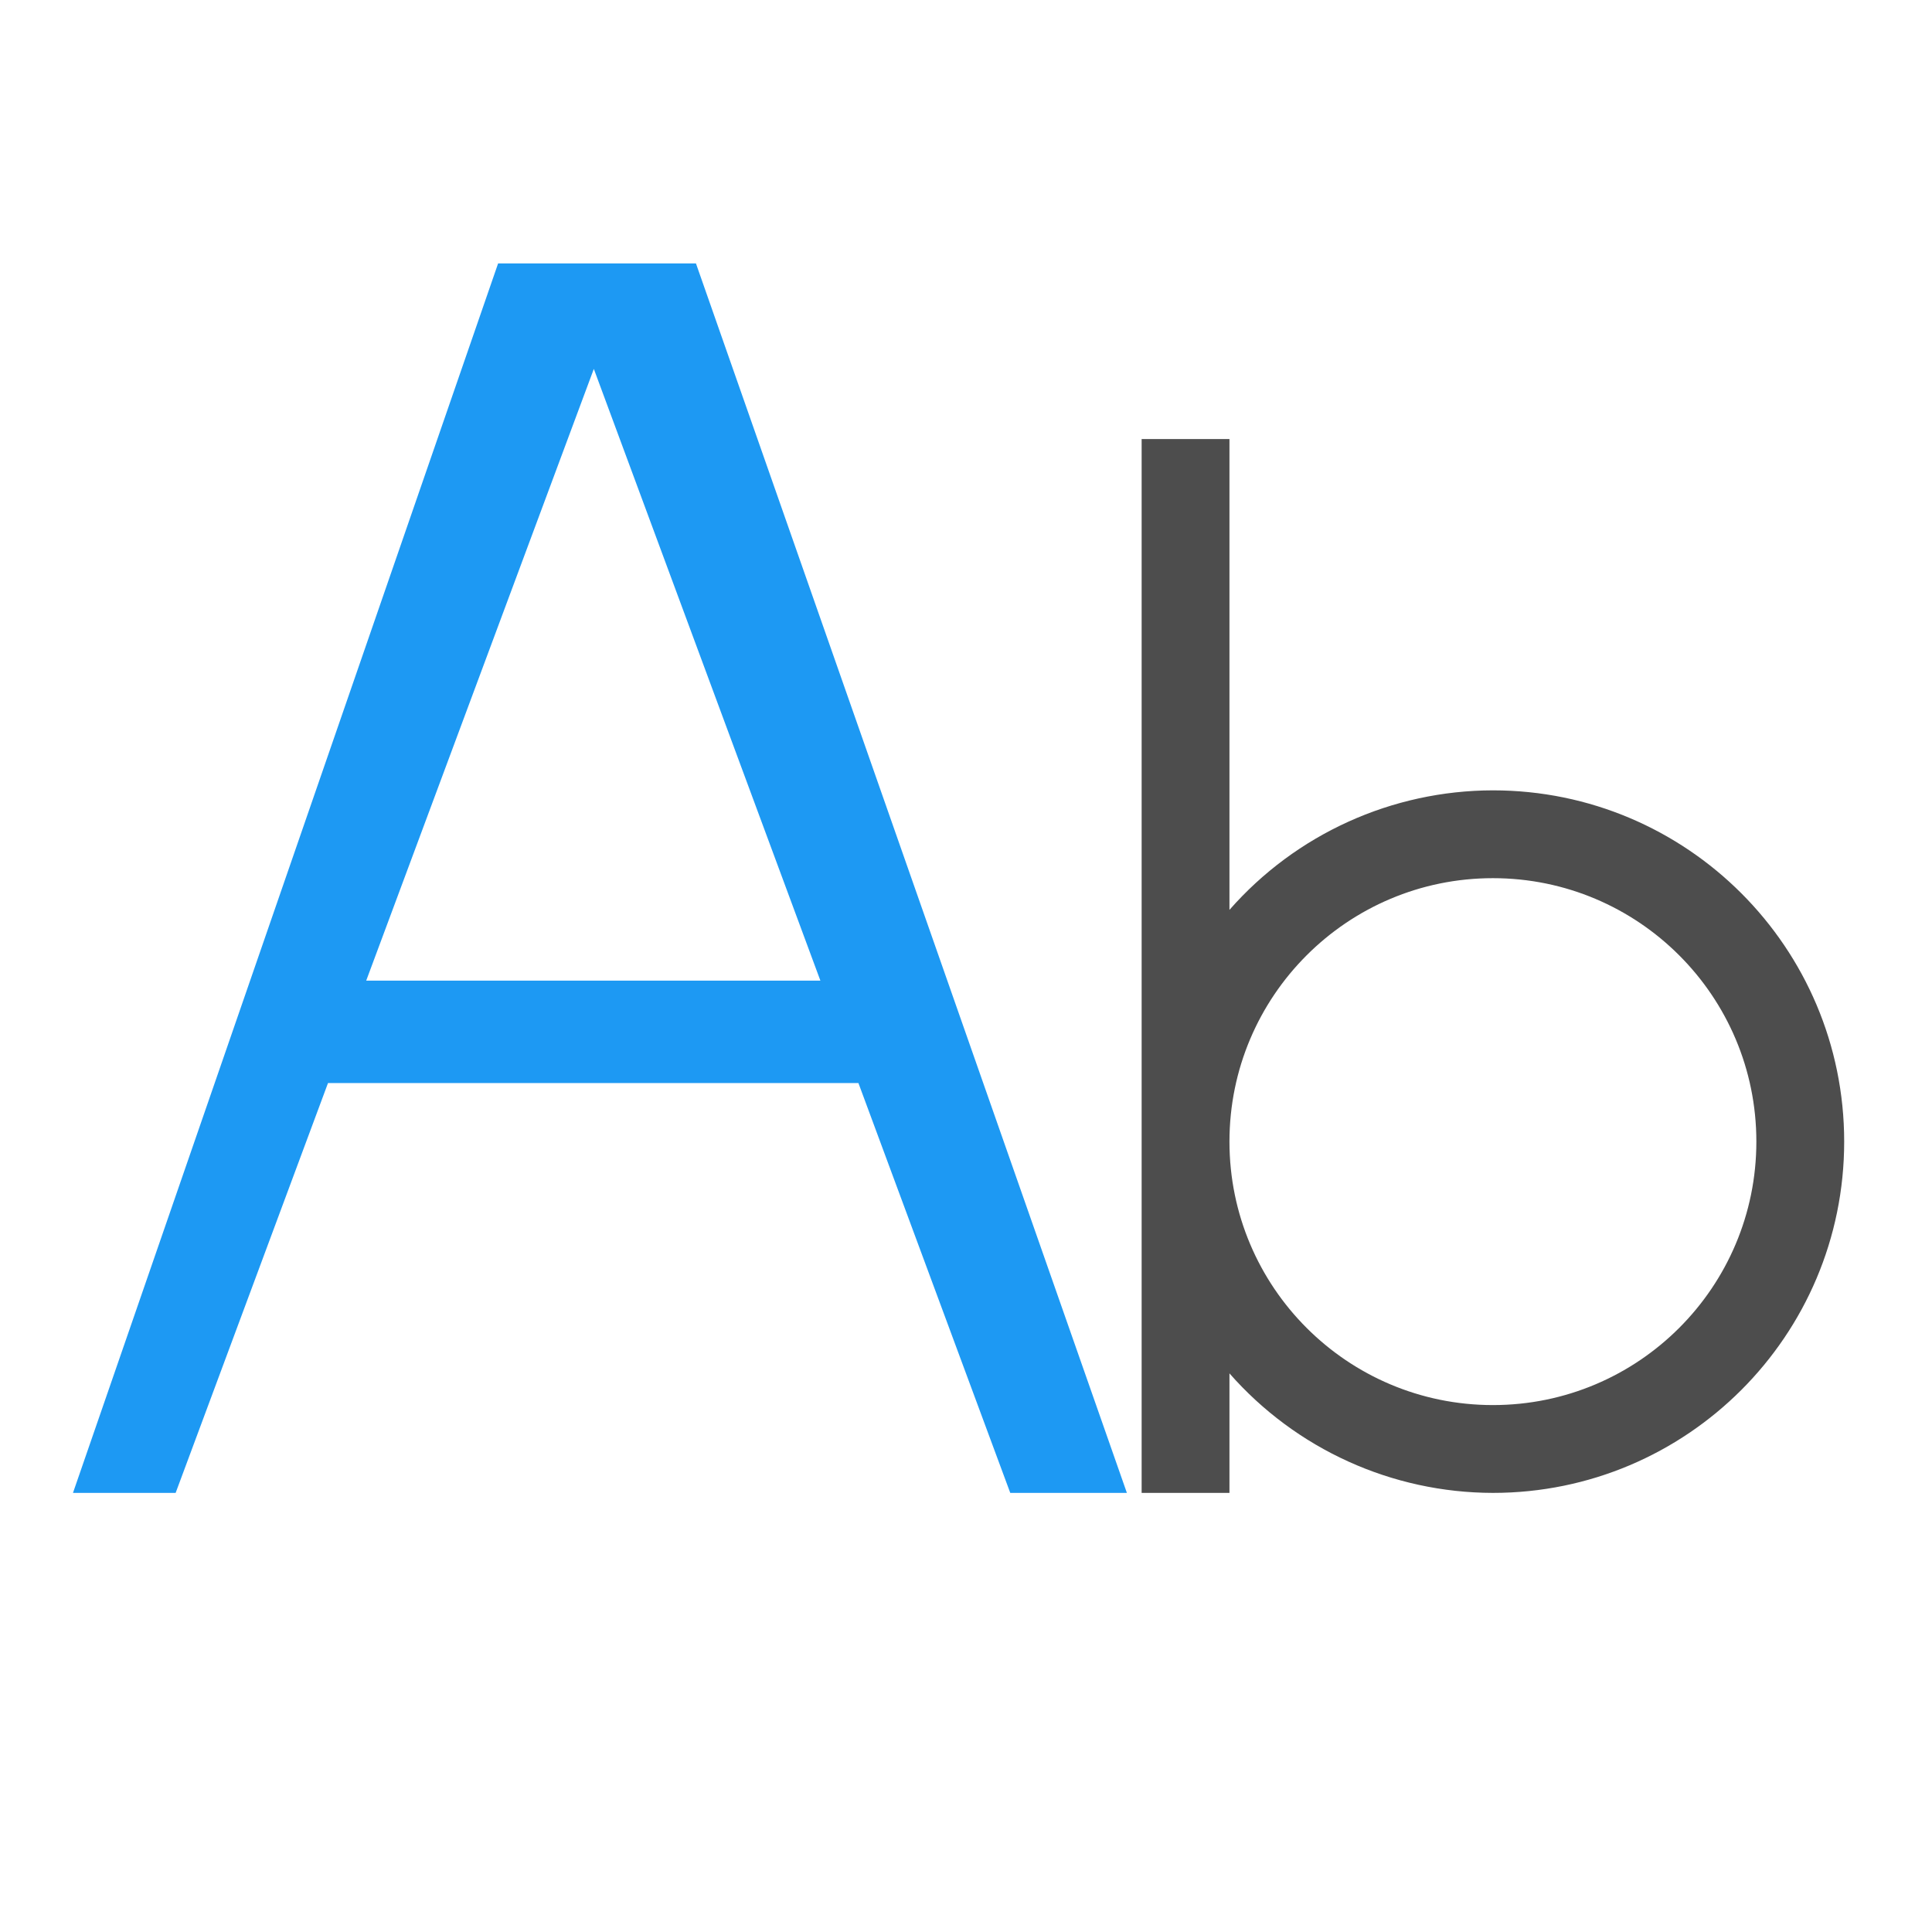
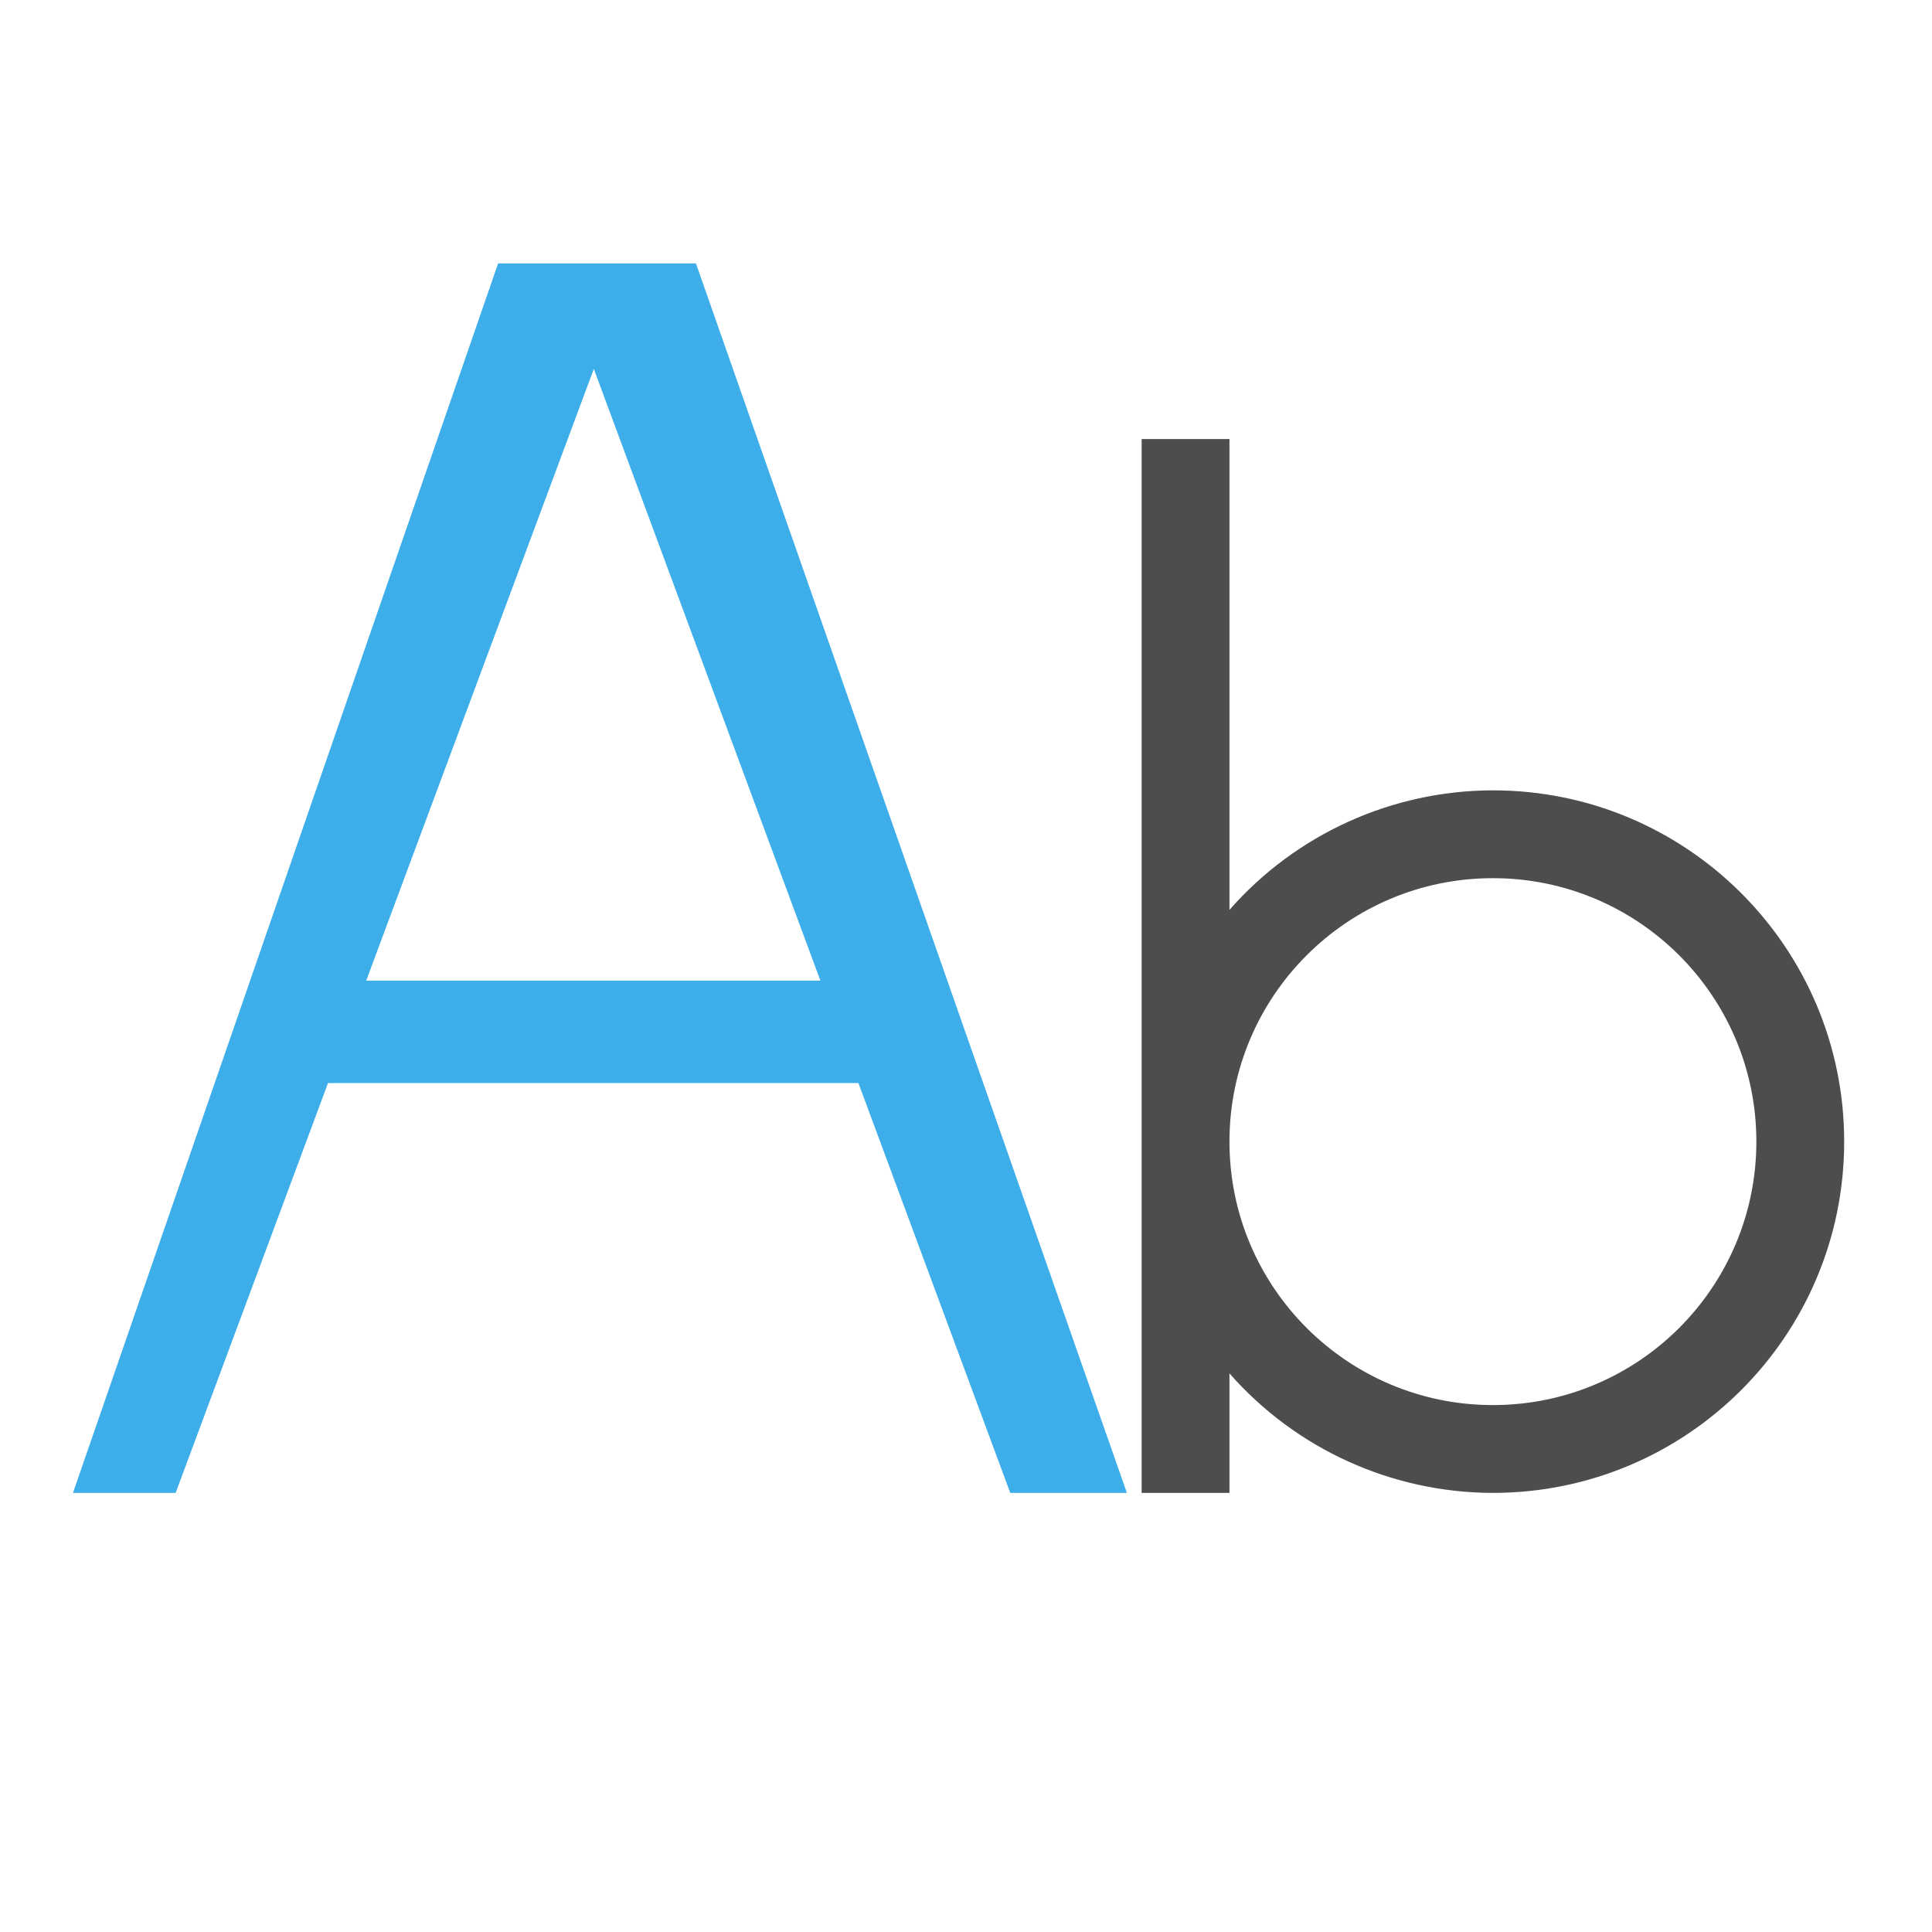
- <svg xmlns="http://www.w3.org/2000/svg" width="22" height="22" id="svg3869" version="1.1">
-   <defs id="defs3871">
+ <svg xmlns="http://www.w3.org/2000/svg" viewBox="0 0 22 22">
+   <defs id="defs3051">
    <style type="text/css" id="current-color-scheme">
      .ColorScheme-Text {
        color:#4d4d4d;
      }
-       .ColorScheme-Background {
-         color:#eff0f1;
-       }
      .ColorScheme-Highlight {
-         color:#3daee9;
-       }
-       .ColorScheme-ViewText {
-         color:#31363b;
-       }
-       .ColorScheme-ViewBackground {
-         color:#fcfcfc;
-       }
-       .ColorScheme-ViewHover {
-         color:#93cee9;
-       }
-       .ColorScheme-ViewFocus{
-         color:#3daee9;
-       }
-       .ColorScheme-ButtonText {
-         color:#31363b;
-       }
-       .ColorScheme-ButtonBackground {
-         color:#eff0f1;
-       }
-       .ColorScheme-ButtonHover {
-         color:#93cee9;
-       }
-       .ColorScheme-ButtonFocus{
        color:#3daee9;
      }
      </style>
  </defs>
-   <g id="layer1" transform="translate(-326,-534.3622)">
-     <rect style="fill:currentColor;fill-opacity:1;stroke:none" id="rect4035" width="0" height="11" x="303.017" y="545.456" class="ColorScheme-Text" />
-     <rect style="fill:currentColor;fill-opacity:1;stroke:none" id="rect4035-2" width="0" height="11" x="296.876" y="545.722" class="ColorScheme-Text" />
-     <rect style="fill:currentColor;fill-opacity:1;stroke:none" id="rect4035-5" width="0" height="11" x="314.917" y="543.671" class="ColorScheme-Text" />
-     <rect style="fill:currentColor;fill-opacity:1;stroke:none" id="rect4035-8" width="0" height="11" x="296.876" y="545.722" class="ColorScheme-Text" />
-     <rect style="fill:currentColor;fill-opacity:1;stroke:none" id="rect4035-59" width="0" height="11" x="296.876" y="545.722" class="ColorScheme-Text" />
-     <text id="text3781" y="558.479" x="312.312" style="font-style:normal;font-weight:normal;font-size:9px;line-height:125%;font-family:Sans;letter-spacing:0px;word-spacing:0px;fill:currentColor;fill-opacity:1;stroke:none" xml:space="preserve" class="ColorScheme-Text">
-       <tspan id="tspan3783" x="312.312" y="558.479" />
-     </text>
-     <text id="text3781-8" y="552.616" x="313.049" style="font-style:normal;font-weight:normal;font-size:9px;line-height:125%;font-family:Sans;letter-spacing:0px;word-spacing:0px;fill:currentColor;fill-opacity:1;stroke:none" xml:space="preserve" class="ColorScheme-Text">
-       <tspan id="tspan3783-1" x="313.049" y="552.616" />
-     </text>
-     <text id="text3781-4" y="559.479" x="306.312" style="font-style:normal;font-weight:normal;font-size:9px;line-height:125%;font-family:Sans;letter-spacing:0px;word-spacing:0px;fill:currentColor;fill-opacity:1;stroke:none" xml:space="preserve" class="ColorScheme-Text">
-       <tspan id="tspan3783-13" x="306.312" y="559.479" />
-     </text>
-     <rect style="fill:currentColor;fill-opacity:1;stroke:none" id="rect4035-9" width="0" height="11" x="296.876" y="545.722" class="ColorScheme-Text" />
-     <rect style="fill:currentColor;fill-opacity:1;stroke:none" id="rect4035-5-7" width="0" height="11" x="314.917" y="543.671" class="ColorScheme-Text" />
-     <rect style="fill:currentColor;fill-opacity:1;stroke:none" id="rect4035-9-0" width="0" height="11" x="276.876" y="545.722" class="ColorScheme-Text" />
-     <rect style="fill:currentColor;fill-opacity:1;stroke:none" id="rect4035-5-7-5" width="0" height="11" x="294.917" y="543.671" class="ColorScheme-Text" />
-     <rect style="fill:currentColor;fill-opacity:1;stroke:none" id="rect4035-90" width="0" height="11" x="295.017" y="523.456" class="ColorScheme-Text" />
-     <rect style="fill:currentColor;fill-opacity:1;stroke:none" id="rect4035-1" width="0" height="15.231" x="321" y="541.785" class="ColorScheme-Text" />
-     <rect style="fill:currentColor;fill-opacity:1;stroke:none" id="rect4035-2-1" width="0" height="15.231" x="312.498" y="542.154" class="ColorScheme-Text" />
-     <rect style="fill:currentColor;fill-opacity:1;stroke:none" id="rect4035-5-2" width="0" height="15.231" x="337.477" y="539.313" class="ColorScheme-Text" />
-     <rect style="fill:currentColor;fill-opacity:1;stroke:none" id="rect4035-8-7" width="0" height="15.231" x="312.498" y="542.154" class="ColorScheme-Text" />
-     <rect style="fill:currentColor;fill-opacity:1;stroke:none" id="rect4035-59-4" width="0" height="15.231" x="312.498" y="542.154" class="ColorScheme-Text" />
-     <text id="text3781-9" y="559.817" x="333.871" style="font-style:normal;font-weight:normal;font-size:12.462px;line-height:125%;font-family:Sans;letter-spacing:0px;word-spacing:0px;fill:currentColor;fill-opacity:1;stroke:none" xml:space="preserve" class="ColorScheme-Text">
-       <tspan id="tspan3783-5" x="333.871" y="559.817" />
-     </text>
-     <text id="text3781-8-6" y="551.699" x="334.891" style="font-style:normal;font-weight:normal;font-size:12.462px;line-height:125%;font-family:Sans;letter-spacing:0px;word-spacing:0px;fill:currentColor;fill-opacity:1;stroke:none" xml:space="preserve" class="ColorScheme-Text">
-       <tspan id="tspan3783-1-4" x="334.891" y="551.699" />
-     </text>
-     <text id="text3781-4-1" y="561.202" x="325.563" style="font-style:normal;font-weight:normal;font-size:12.462px;line-height:125%;font-family:Sans;letter-spacing:0px;word-spacing:0px;fill:currentColor;fill-opacity:1;stroke:none" xml:space="preserve" class="ColorScheme-Text">
-       <tspan id="tspan3783-13-1" x="325.563" y="561.202" />
-     </text>
-     <rect style="fill:currentColor;fill-opacity:1;stroke:none" id="rect4035-9-6" width="0" height="15.231" x="312.498" y="542.154" class="ColorScheme-Text" />
-     <rect style="fill:currentColor;fill-opacity:1;stroke:none" id="rect4035-5-7-8" width="0" height="15.231" x="337.477" y="539.313" class="ColorScheme-Text" />
-     <rect style="fill:currentColor;fill-opacity:1;stroke:none" id="rect4035-9-0-4" width="0" height="15.231" x="284.806" y="542.154" class="ColorScheme-Text" />
-     <rect style="fill:currentColor;fill-opacity:1;stroke:none" id="rect4035-5-7-5-8" width="0" height="15.231" x="309.785" y="539.313" class="ColorScheme-Text" />
-     <rect style="fill:currentColor;fill-opacity:1;stroke:none" id="rect4035-90-8" width="0" height="15.231" x="309.923" y="511.324" class="ColorScheme-Text" />
-     <rect style="fill:currentColor;fill-opacity:1;stroke:none" id="rect4035-82" width="0" height="11" x="287.893" y="541.255" class="ColorScheme-Text" />
-     <rect style="fill:currentColor;fill-opacity:1;stroke:none" id="rect4035-2-5" width="0" height="11" x="281.753" y="541.521" class="ColorScheme-Text" />
-     <rect style="fill:currentColor;fill-opacity:1;stroke:none" id="rect4035-5-0" width="0" height="11" x="299.793" y="539.469" class="ColorScheme-Text" />
-     <rect style="fill:currentColor;fill-opacity:1;stroke:none" id="rect4035-8-0" width="0" height="11" x="281.753" y="541.521" class="ColorScheme-Text" />
-     <rect style="fill:currentColor;fill-opacity:1;stroke:none" id="rect4035-59-7" width="0" height="11" x="281.753" y="541.521" class="ColorScheme-Text" />
-     <text id="text3781-45" y="554.278" x="297.189" style="font-style:normal;font-weight:normal;font-size:9px;line-height:125%;font-family:Sans;letter-spacing:0px;word-spacing:0px;fill:currentColor;fill-opacity:1;stroke:none" xml:space="preserve" class="ColorScheme-Text">
-       <tspan id="tspan3783-7" x="297.189" y="554.278" />
-     </text>
-     <text id="text3781-8-7" y="548.415" x="297.925" style="font-style:normal;font-weight:normal;font-size:9px;line-height:125%;font-family:Sans;letter-spacing:0px;word-spacing:0px;fill:currentColor;fill-opacity:1;stroke:none" xml:space="preserve" class="ColorScheme-Text">
-       <tspan id="tspan3783-1-1" x="297.925" y="548.415" />
-     </text>
-     <text id="text3781-4-0" y="555.278" x="291.189" style="font-style:normal;font-weight:normal;font-size:9px;line-height:125%;font-family:Sans;letter-spacing:0px;word-spacing:0px;fill:currentColor;fill-opacity:1;stroke:none" xml:space="preserve" class="ColorScheme-Text">
-       <tspan id="tspan3783-13-9" x="291.189" y="555.278" />
-     </text>
-     <rect style="fill:currentColor;fill-opacity:1;stroke:none" id="rect4035-9-9" width="0" height="11" x="281.753" y="541.521" class="ColorScheme-Text" />
-     <rect style="fill:currentColor;fill-opacity:1;stroke:none" id="rect4035-5-7-6" width="0" height="11" x="299.793" y="539.469" class="ColorScheme-Text" />
-     <rect style="fill:currentColor;fill-opacity:1;stroke:none" id="rect4035-9-0-1" width="0" height="11" x="261.753" y="541.521" class="ColorScheme-Text" />
-     <rect style="fill:currentColor;fill-opacity:1;stroke:none" id="rect4035-5-7-5-89" width="0" height="11" x="279.793" y="539.469" class="ColorScheme-Text" />
-     <rect style="fill:currentColor;fill-opacity:1;stroke:none" id="rect4035-90-7" width="0" height="11" x="279.893" y="519.255" class="ColorScheme-Text" />
-     <rect style="fill:currentColor;fill-opacity:1;stroke:none" id="rect4035-1-3" width="0" height="15.231" x="305.876" y="537.584" class="ColorScheme-Text" />
-     <rect style="fill:currentColor;fill-opacity:1;stroke:none" id="rect4035-2-1-3" width="0" height="15.231" x="297.374" y="537.952" class="ColorScheme-Text" />
-     <rect style="fill:currentColor;fill-opacity:1;stroke:none" id="rect4035-5-2-4" width="0" height="15.231" x="322.354" y="535.112" class="ColorScheme-Text" />
-     <rect style="fill:currentColor;fill-opacity:1;stroke:none" id="rect4035-8-7-5" width="0" height="15.231" x="297.374" y="537.952" class="ColorScheme-Text" />
-     <rect style="fill:currentColor;fill-opacity:1;stroke:none" id="rect4035-59-4-5" width="0" height="15.231" x="297.374" y="537.952" class="ColorScheme-Text" />
-     <text id="text3781-9-0" y="555.616" x="318.747" style="font-style:normal;font-weight:normal;font-size:12.462px;line-height:125%;font-family:Sans;letter-spacing:0px;word-spacing:0px;fill:currentColor;fill-opacity:1;stroke:none" xml:space="preserve" class="ColorScheme-Text">
-       <tspan id="tspan3783-5-9" x="318.747" y="555.616" />
-     </text>
-     <text id="text3781-8-6-0" y="547.498" x="319.767" style="font-style:normal;font-weight:normal;font-size:12.462px;line-height:125%;font-family:Sans;letter-spacing:0px;word-spacing:0px;fill:currentColor;fill-opacity:1;stroke:none" xml:space="preserve" class="ColorScheme-Text">
-       <tspan id="tspan3783-1-4-0" x="319.767" y="547.498" />
-     </text>
-     <text id="text3781-4-1-3" y="557.001" x="310.439" style="font-style:normal;font-weight:normal;font-size:12.462px;line-height:125%;font-family:Sans;letter-spacing:0px;word-spacing:0px;fill:currentColor;fill-opacity:1;stroke:none" xml:space="preserve" class="ColorScheme-Text">
-       <tspan id="tspan3783-13-1-5" x="310.439" y="557.001" />
-     </text>
-     <rect style="fill:currentColor;fill-opacity:1;stroke:none" id="rect4035-9-6-0" width="0" height="15.231" x="297.374" y="537.952" class="ColorScheme-Text" />
-     <rect style="fill:currentColor;fill-opacity:1;stroke:none" id="rect4035-5-7-8-5" width="0" height="15.231" x="322.354" y="535.112" class="ColorScheme-Text" />
-     <rect style="fill:currentColor;fill-opacity:1;stroke:none" id="rect4035-9-0-4-1" width="0" height="15.231" x="269.682" y="537.952" class="ColorScheme-Text" />
-     <rect style="fill:currentColor;fill-opacity:1;stroke:none" id="rect4035-5-7-5-8-1" width="0" height="15.231" x="294.661" y="535.112" class="ColorScheme-Text" />
-     <rect style="fill:currentColor;fill-opacity:1;stroke:none" id="rect4035-90-8-7" width="0" height="15.231" x="294.799" y="507.123" class="ColorScheme-Text" />
-     <path style="color:#000000;font-style:normal;font-variant:normal;font-weight:normal;font-stretch:normal;font-size:medium;line-height:normal;font-family:sans-serif;text-indent:0;text-align:start;text-decoration:none;text-decoration-line:none;text-decoration-style:solid;text-decoration-color:#000000;letter-spacing:normal;word-spacing:normal;text-transform:none;direction:ltr;block-progression:tb;writing-mode:lr-tb;baseline-shift:baseline;text-anchor:start;white-space:normal;clip-rule:nonzero;display:inline;overflow:visible;visibility:visible;opacity:1;isolation:auto;mix-blend-mode:normal;color-interpolation:sRGB;color-interpolation-filters:linearRGB;solid-color:#000000;solid-opacity:1;fill:#1d99f3;fill-opacity:1;fill-rule:evenodd;stroke:none;stroke-width:2;stroke-linecap:butt;stroke-linejoin:miter;stroke-miterlimit:4;stroke-dasharray:none;stroke-dashoffset:0;stroke-opacity:1;color-rendering:auto;image-rendering:auto;shape-rendering:auto;text-rendering:auto;enable-background:accumulate" d="m 331.672,537.362 -4.841,14 1.169,0 1.735,-4.667 6.04,0 1.729,4.667 1.328,0 -4.907,-14 -2.252,0 z m 1.09,1.201 2.58,6.966 -5.172,0 2.592,-6.966 z" id="path4261" />
-     <rect style="fill:currentColor;fill-opacity:1;stroke:none" id="rect4035-6" width="0" height="11" x="312.094" y="544.956" class="ColorScheme-Text" />
-     <rect style="fill:currentColor;fill-opacity:1;stroke:none" id="rect4035-2-2" width="0" height="11" x="305.953" y="545.222" class="ColorScheme-Text" />
-     <rect style="fill:currentColor;fill-opacity:1;stroke:none" id="rect4035-5-3" width="0" height="11" x="323.994" y="543.171" class="ColorScheme-Text" />
-     <rect style="fill:currentColor;fill-opacity:1;stroke:none" id="rect4035-8-2" width="0" height="11" x="305.953" y="545.222" class="ColorScheme-Text" />
-     <rect style="fill:currentColor;fill-opacity:1;stroke:none" id="rect4035-59-8" width="0" height="11" x="305.953" y="545.222" class="ColorScheme-Text" />
-     <text id="text3781-6" y="557.979" x="321.389" style="font-style:normal;font-weight:normal;font-size:9px;line-height:125%;font-family:Sans;letter-spacing:0px;word-spacing:0px;fill:currentColor;fill-opacity:1;stroke:none" xml:space="preserve" class="ColorScheme-Text">
-       <tspan id="tspan3783-9" x="321.389" y="557.979" />
-     </text>
-     <text id="text3781-8-3" y="552.116" x="322.126" style="font-style:normal;font-weight:normal;font-size:9px;line-height:125%;font-family:Sans;letter-spacing:0px;word-spacing:0px;fill:currentColor;fill-opacity:1;stroke:none" xml:space="preserve" class="ColorScheme-Text">
-       <tspan id="tspan3783-1-8" x="322.126" y="552.116" />
-     </text>
-     <text id="text3781-4-8" y="558.979" x="315.389" style="font-style:normal;font-weight:normal;font-size:9px;line-height:125%;font-family:Sans;letter-spacing:0px;word-spacing:0px;fill:currentColor;fill-opacity:1;stroke:none" xml:space="preserve" class="ColorScheme-Text">
-       <tspan id="tspan3783-13-4" x="315.389" y="558.979" />
-     </text>
-     <rect style="fill:currentColor;fill-opacity:1;stroke:none" id="rect4035-9-7" width="0" height="11" x="305.953" y="545.222" class="ColorScheme-Text" />
-     <rect style="fill:currentColor;fill-opacity:1;stroke:none" id="rect4035-5-7-67" width="0" height="11" x="323.994" y="543.171" class="ColorScheme-Text" />
-     <rect style="fill:currentColor;fill-opacity:1;stroke:none" id="rect4035-9-0-10" width="0" height="11" x="285.953" y="545.222" class="ColorScheme-Text" />
-     <rect style="fill:currentColor;fill-opacity:1;stroke:none" id="rect4035-5-7-5-6" width="0" height="11" x="303.994" y="543.171" class="ColorScheme-Text" />
-     <rect style="fill:currentColor;fill-opacity:1;stroke:none" id="rect4035-90-3" width="0" height="11" x="304.094" y="522.956" class="ColorScheme-Text" />
-     <rect style="fill:currentColor;fill-opacity:1;stroke:none" id="rect4035-1-36" width="0" height="15.231" x="330.077" y="541.285" class="ColorScheme-Text" />
-     <rect style="fill:currentColor;fill-opacity:1;stroke:none" id="rect4035-2-1-8" width="0" height="15.231" x="321.575" y="541.654" class="ColorScheme-Text" />
-     <rect style="fill:currentColor;fill-opacity:1;stroke:none" id="rect4035-5-2-6" width="0" height="15.231" x="346.555" y="538.813" class="ColorScheme-Text" />
-     <rect style="fill:currentColor;fill-opacity:1;stroke:none" id="rect4035-8-7-9" width="0" height="15.231" x="321.575" y="541.654" class="ColorScheme-Text" />
-     <rect style="fill:currentColor;fill-opacity:1;stroke:none" id="rect4035-59-4-4" width="0" height="15.231" x="321.575" y="541.654" class="ColorScheme-Text" />
-     <text id="text3781-9-5" y="559.317" x="342.948" style="font-style:normal;font-weight:normal;font-size:12.462px;line-height:125%;font-family:Sans;letter-spacing:0px;word-spacing:0px;fill:currentColor;fill-opacity:1;stroke:none" xml:space="preserve" class="ColorScheme-Text">
-       <tspan id="tspan3783-5-1" x="342.948" y="559.317" />
-     </text>
-     <text id="text3781-8-6-4" y="551.199" x="343.968" style="font-style:normal;font-weight:normal;font-size:12.462px;line-height:125%;font-family:Sans;letter-spacing:0px;word-spacing:0px;fill:currentColor;fill-opacity:1;stroke:none" xml:space="preserve" class="ColorScheme-Text">
-       <tspan id="tspan3783-1-4-2" x="343.968" y="551.199" />
-     </text>
-     <text id="text3781-4-1-33" y="560.702" x="334.64" style="font-style:normal;font-weight:normal;font-size:12.462px;line-height:125%;font-family:Sans;letter-spacing:0px;word-spacing:0px;fill:currentColor;fill-opacity:1;stroke:none" xml:space="preserve" class="ColorScheme-Text">
-       <tspan id="tspan3783-13-1-8" x="334.64" y="560.702" />
-     </text>
-     <rect style="fill:currentColor;fill-opacity:1;stroke:none" id="rect4035-9-6-8" width="0" height="15.231" x="321.575" y="541.654" class="ColorScheme-Text" />
-     <rect style="fill:currentColor;fill-opacity:1;stroke:none" id="rect4035-5-7-8-7" width="0" height="15.231" x="346.555" y="538.813" class="ColorScheme-Text" />
-     <rect style="fill:currentColor;fill-opacity:1;stroke:none" id="rect4035-9-0-4-2" width="0" height="15.231" x="293.883" y="541.654" class="ColorScheme-Text" />
-     <rect style="fill:currentColor;fill-opacity:1;stroke:none" id="rect4035-5-7-5-8-6" width="0" height="15.231" x="318.862" y="538.813" class="ColorScheme-Text" />
-     <rect style="fill:currentColor;fill-opacity:1;stroke:none" id="rect4035-90-8-5" width="0" height="15.231" x="319" y="510.824" class="ColorScheme-Text" />
-     <path style="opacity:1;fill:currentColor;fill-opacity:1;stroke:none;stroke-width:2;stroke-linecap:square;stroke-miterlimit:4;stroke-dasharray:none;stroke-opacity:1" d="m 339,539.362 0,8 0,4 1,0 0,-1.361 a 4,4 0 0 0 3,1.361 4,4 0 0 0 4,-4 4,4 0 0 0 -4,-4 4,4 0 0 0 -3,1.361 l 0,-5.361 -1,0 z m 4,5 a 3,3 0 0 1 3,3 3,3 0 0 1 -3,3 3,3 0 0 1 -3,-3 3,3 0 0 1 3,-3 z" id="rect4187" class="ColorScheme-Text" />
+   <g transform="translate(-326,-534.3622)">
+     <path style="fill:currentColor;fill-opacity:1;stroke:none" d="m 339,539.362 0,8 0,4 1,0 0,-1.361 a 4,4 0 0 0 3,1.361 4,4 0 0 0 4,-4 4,4 0 0 0 -4,-4 4,4 0 0 0 -3,1.361 l 0,-5.361 -1,0 z m 4,5 a 3,3 0 0 1 3,3 3,3 0 0 1 -3,3 3,3 0 0 1 -3,-3 3,3 0 0 1 3,-3 z" class="ColorScheme-Text" />
+     <path style="fill:currentColor;fill-opacity:1;stroke:none" d="m 331.672,537.362 -4.841,14 1.169,0 1.735,-4.667 6.04,0 1.729,4.667 1.328,0 -4.907,-14 -2.252,0 z m 1.09,1.201 2.58,6.966 -5.172,0 2.592,-6.966 z" class="ColorScheme-Highlight" />
  </g>
</svg>
